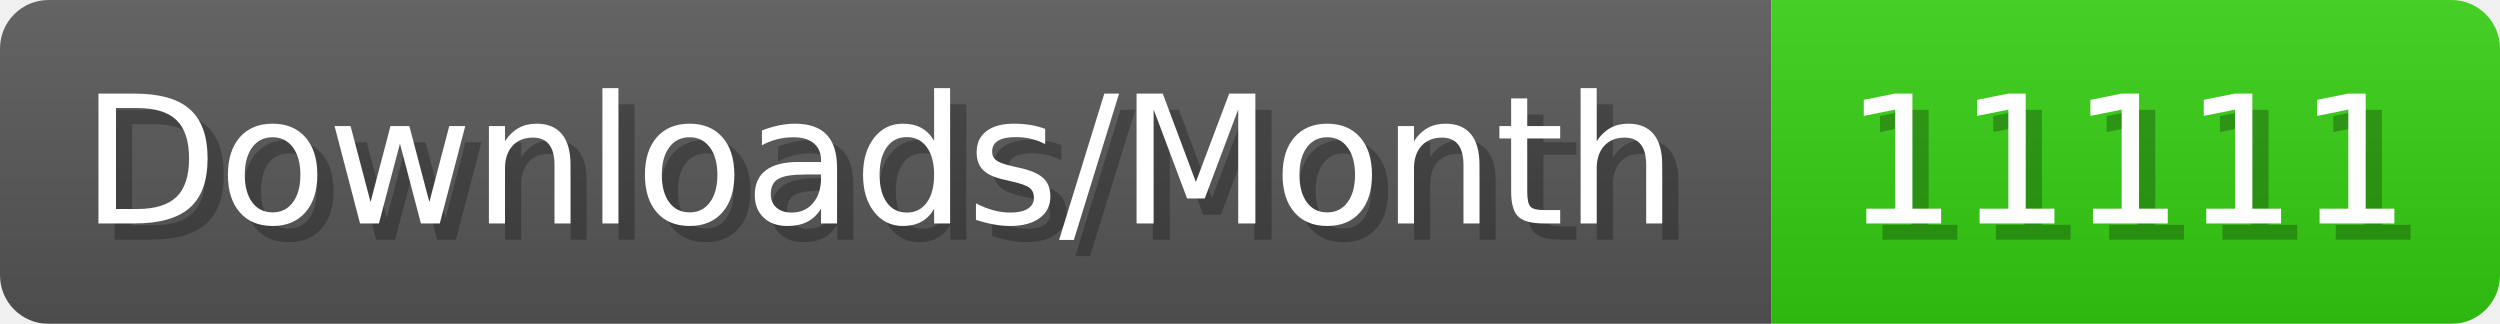
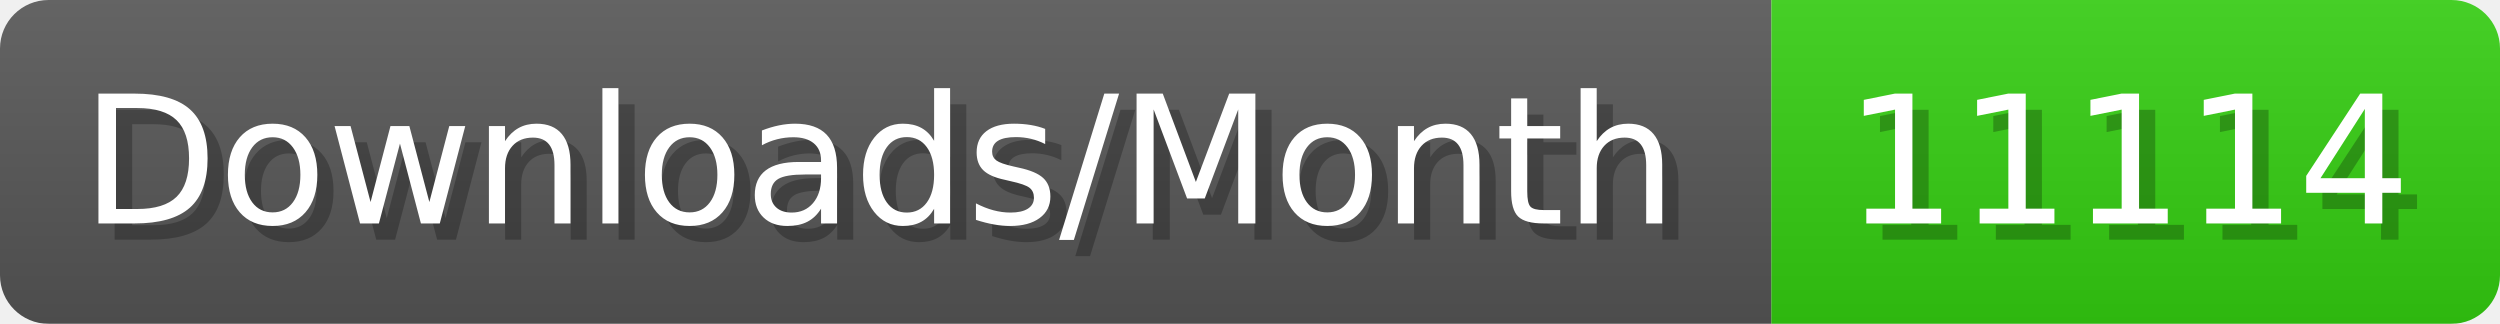
- <svg xmlns="http://www.w3.org/2000/svg" width="154.4" height="20" viewBox="0 0 1544 200" role="img" aria-label="Downloads/Month: 11111">
+ <svg xmlns="http://www.w3.org/2000/svg" width="154.4" height="20" viewBox="0 0 1544 200" role="img" aria-label="Downloads/Month: 11114">
  <linearGradient id="YlXUI" x2="0" y2="100%">
    <stop offset="0" stop-opacity=".1" stop-color="#EEE" />
    <stop offset="1" stop-opacity=".1" />
  </linearGradient>
  <mask id="JHhop">
    <rect width="1544" height="200" rx="30" fill="#FFF" />
  </mask>
  <g mask="url(#JHhop)">
    <rect width="1094" height="200" fill="#555" />
    <rect width="450" height="200" fill="#3C1" x="1094" />
    <rect width="1544" height="200" fill="url(#YlXUI)" />
  </g>
  <g aria-hidden="true" fill="#fff" text-anchor="start" font-family="Verdana,DejaVu Sans,sans-serif" font-size="110">
    <text x="60" y="148" textLength="994" fill="#000" opacity="0.25">Downloads/Month</text>
    <text x="50" y="138" textLength="994">Downloads/Month</text>
-     <text x="1149" y="148" textLength="350" fill="#000" opacity="0.25">11111</text>
-     <text x="1139" y="138" textLength="350">11111</text>
+     <text x="1149" y="148" textLength="350" fill="#000" opacity="0.25">11114</text>
+     <text x="1139" y="138" textLength="350">11114</text>
  </g>
</svg>
